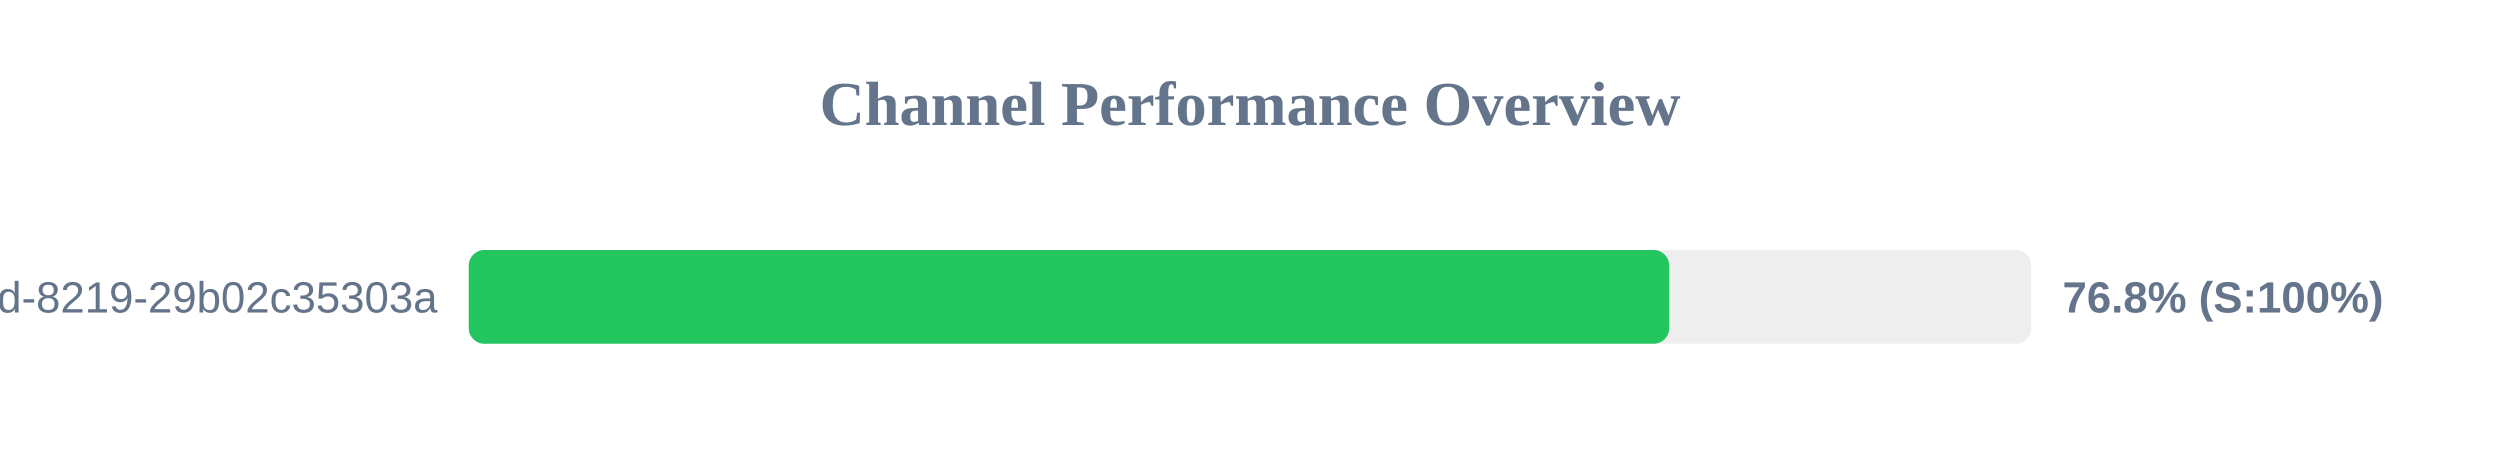
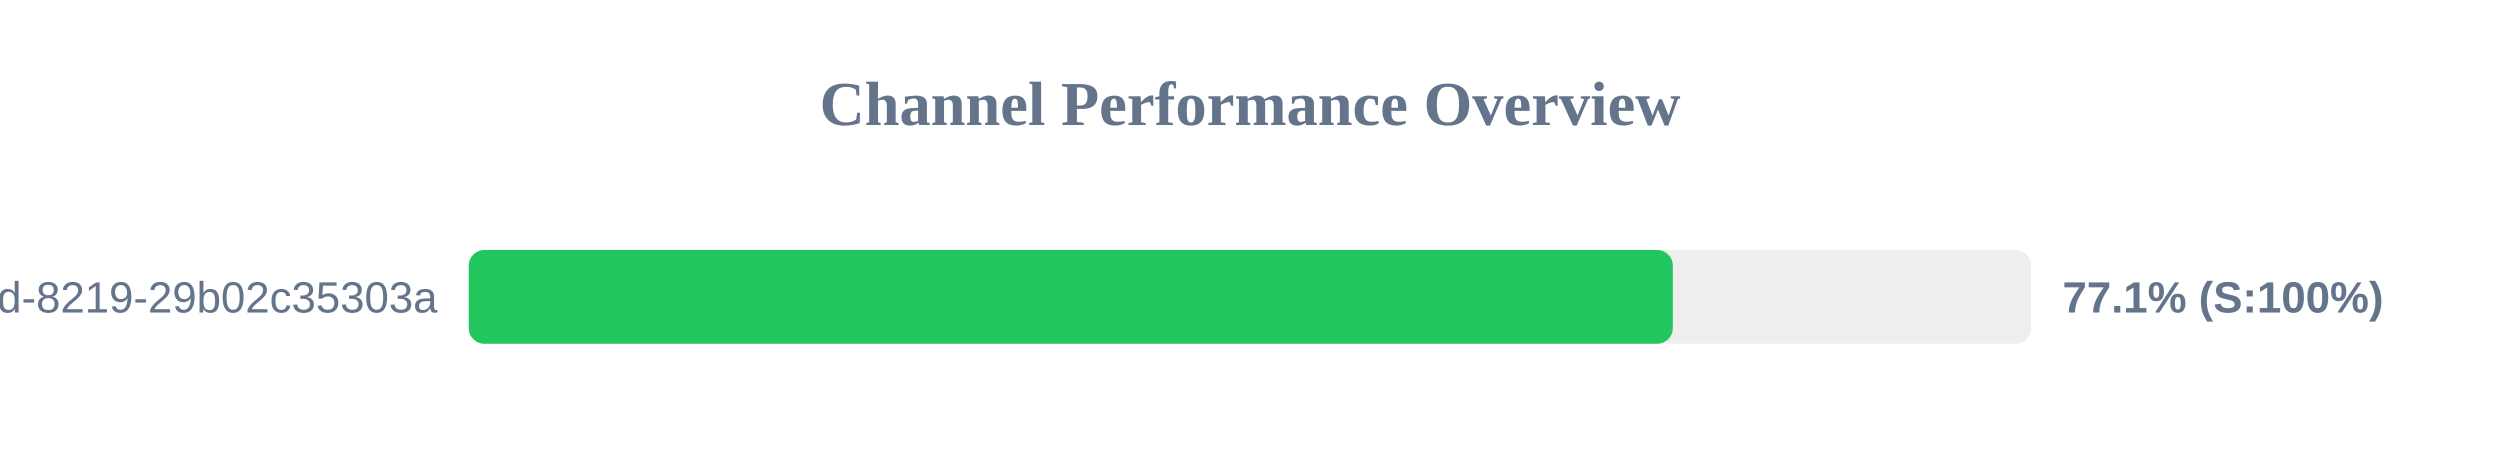
<svg xmlns="http://www.w3.org/2000/svg" width="800" height="150" version="1.1">
  <style>
        .row { font: 14px Arial; fill: #64748b; }
        .score { font: bold 14px Arial; fill: #64748b; }
    </style>
  <text x="400" y="40" text-anchor="middle" font-size="20px" font-weight="bold" fill="#64748b">Channel Performance Overview</text>
  <rect x="150" y="80" width="500" height="30" fill="#eee" rx="5" />
-   <rect x="150" y="80" width="384.15" height="30" fill="#22c55e" rx="5" />
+   <rect x="150" y="80" width="385.3" height="30" fill="#22c55e" rx="5" />
  <text x="140" y="100" text-anchor="end" class="row">?uuid=5eaa121d-4362-444d-8219-29b02c35303a</text>
-   <text x="660" y="100" text-anchor="start" class="score">76.8% (S:100%)</text>
+   <text x="660" y="100" text-anchor="start" class="score">77.1% (S:100%)</text>
</svg>
